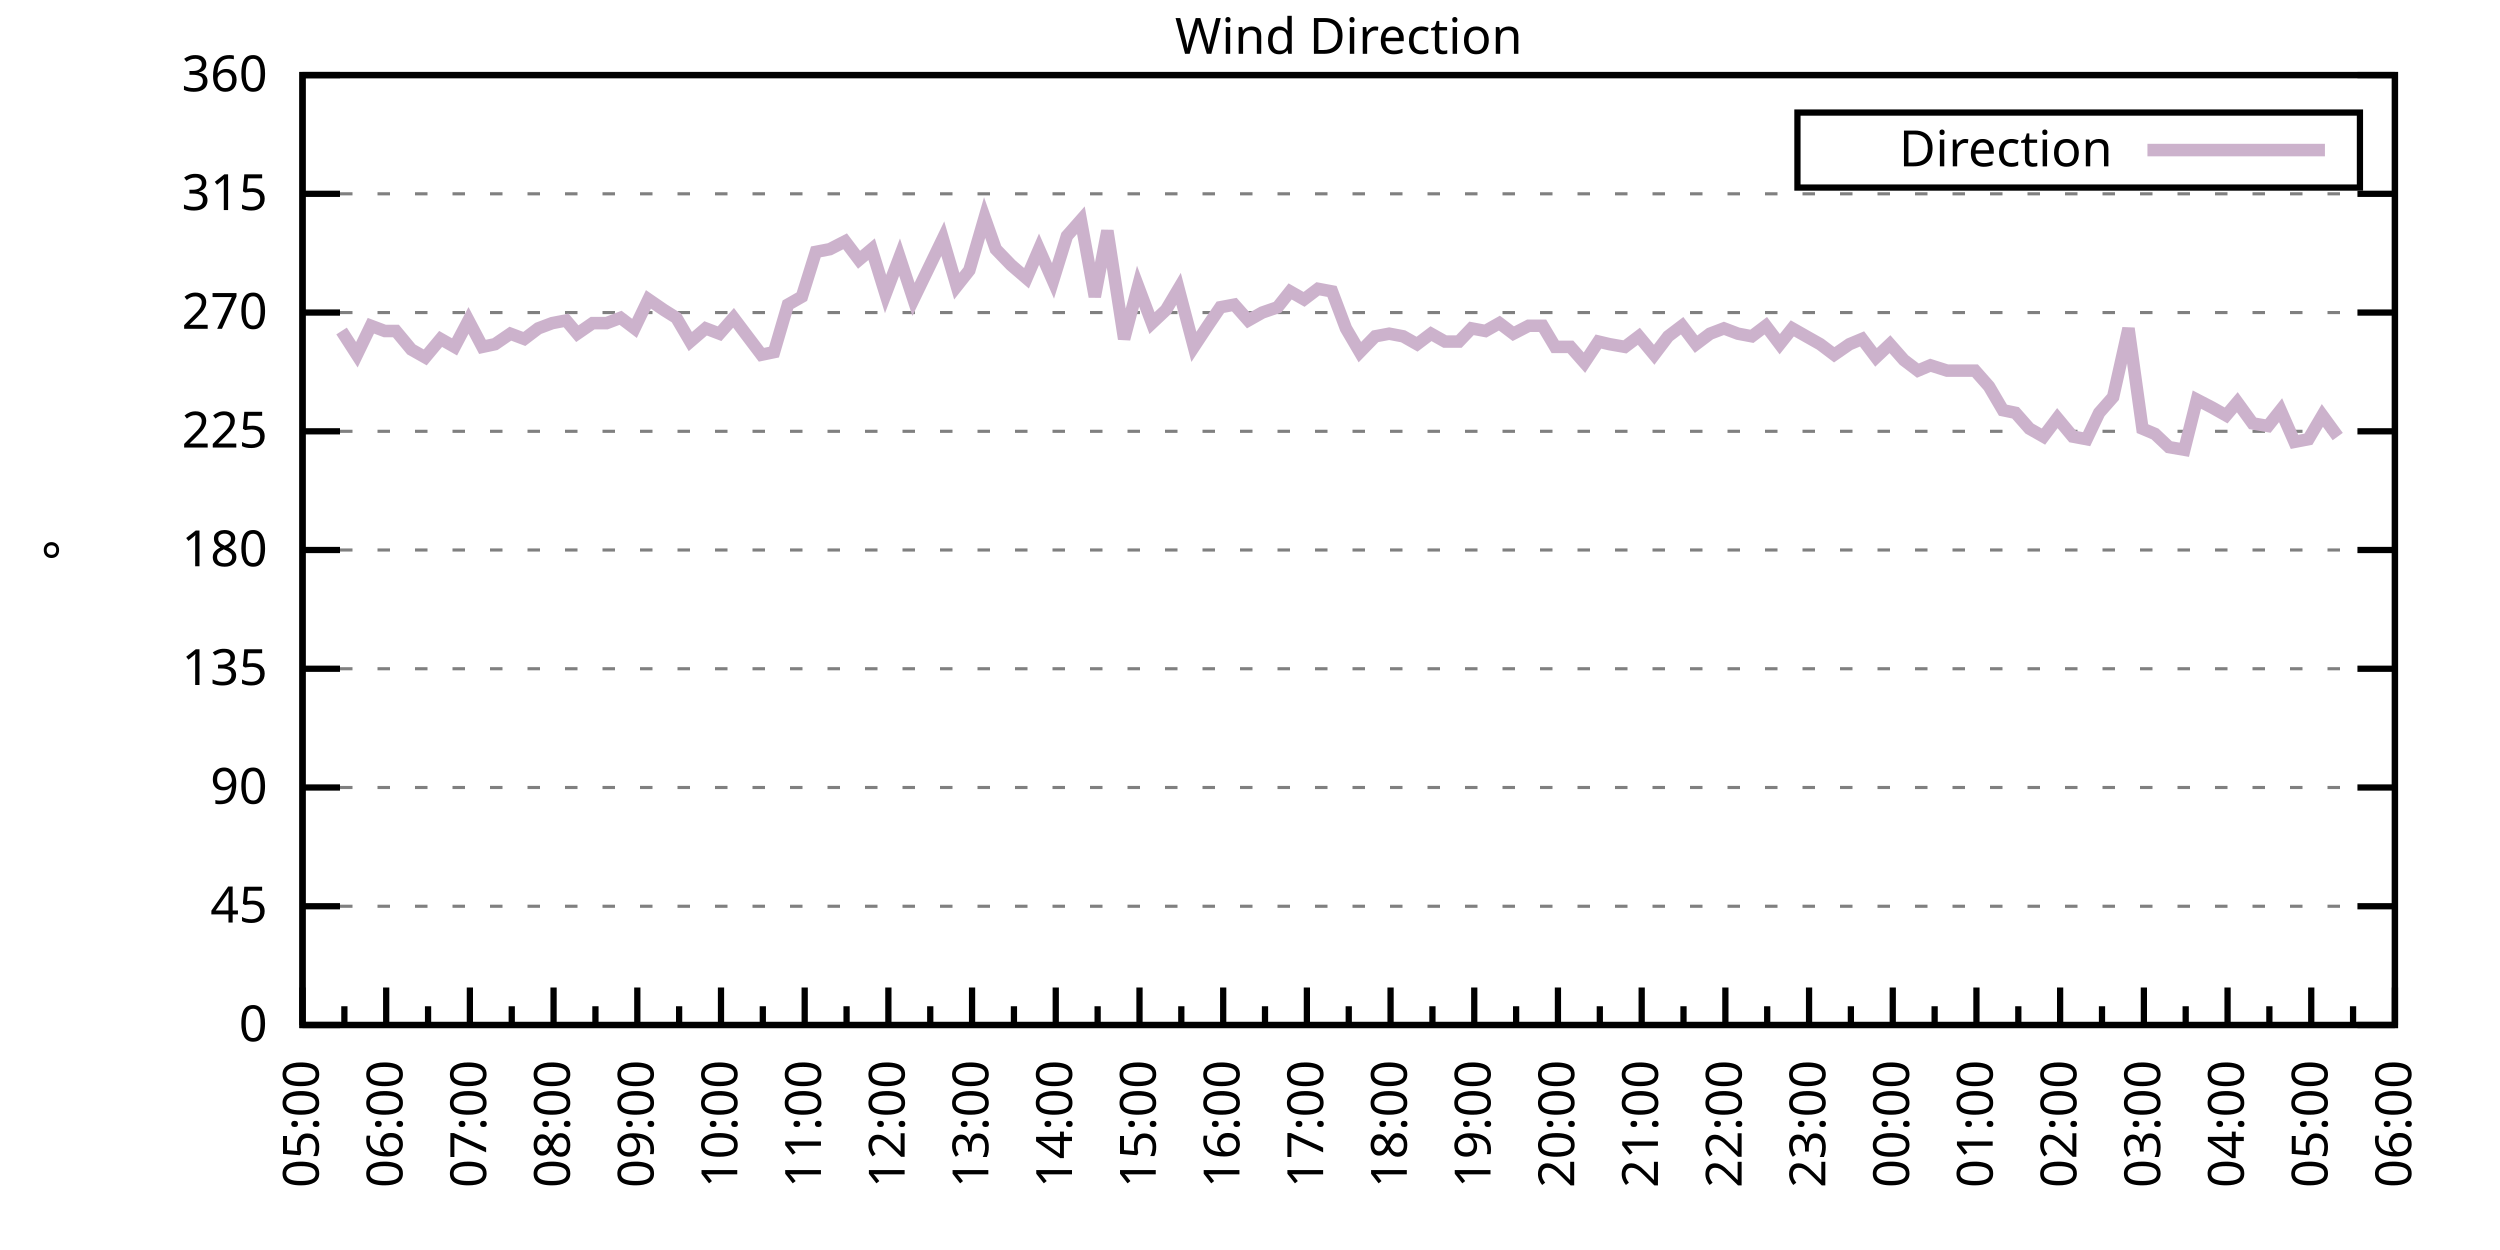
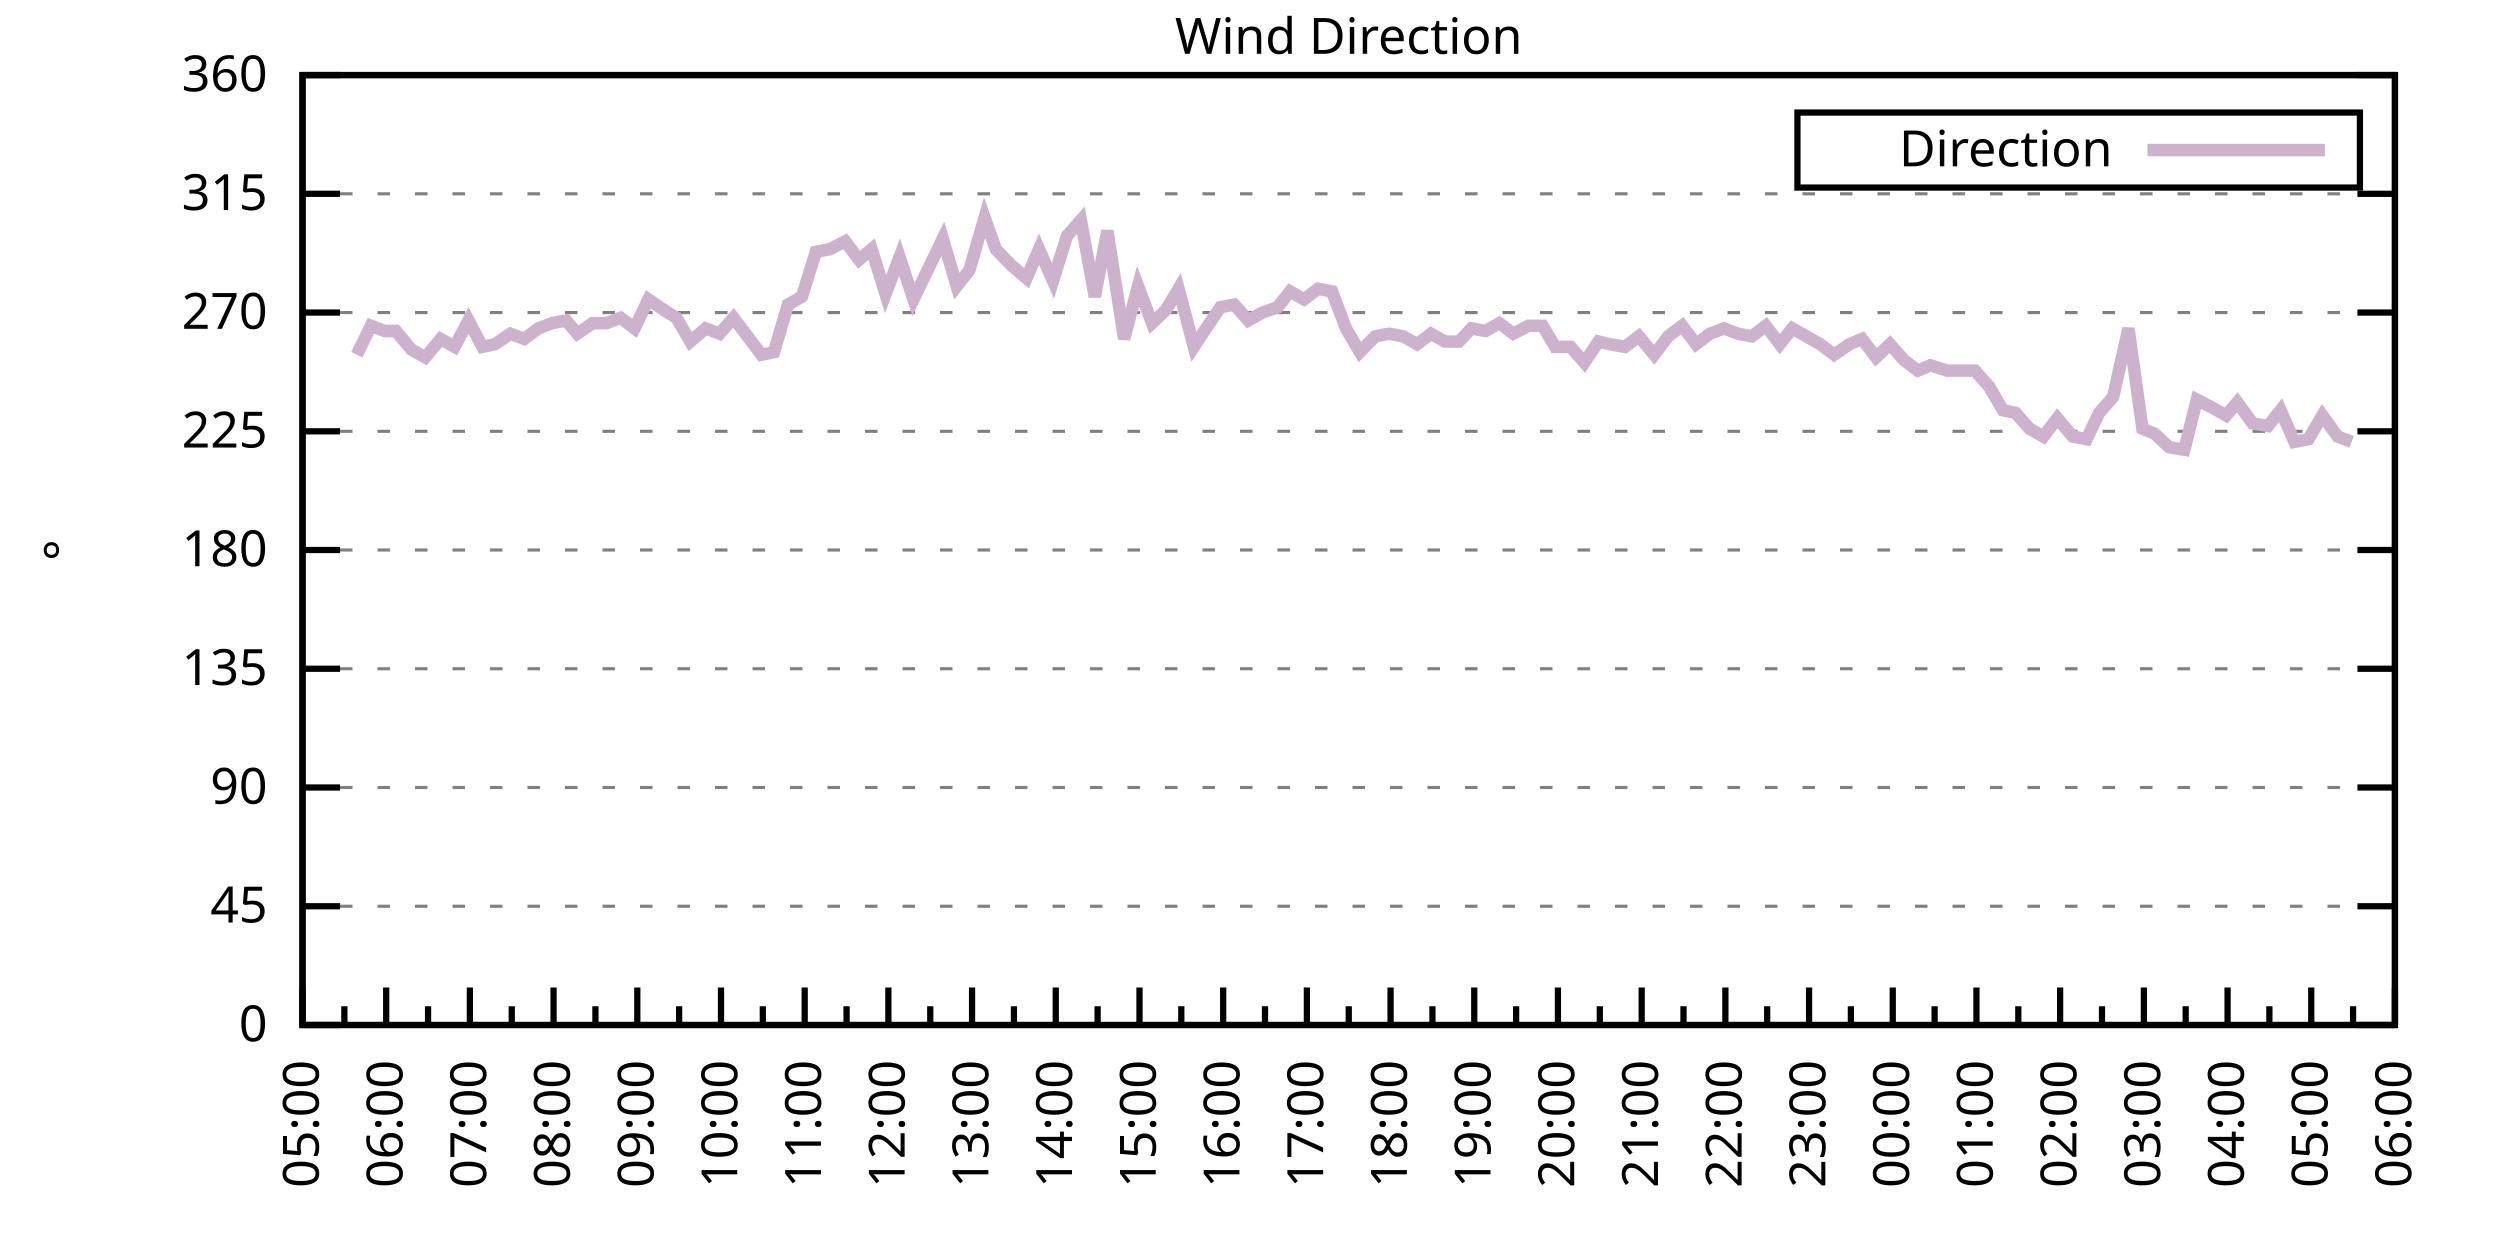
<svg xmlns="http://www.w3.org/2000/svg" xmlns:xlink="http://www.w3.org/1999/xlink" width="400" height="200" viewBox="0 0 400 200">
  <g id="gnuplot_canvas">
    <rect x="0" y="0" width="400" height="200" fill="none" />
    <defs>
      <circle id="gpDot" r="0.5" stroke-width="0.5" stroke="currentColor" />
      <path id="gpPt0" stroke-width="0.333" stroke="currentColor" d="M-1,0 h2 M0,-1 v2" />
      <path id="gpPt1" stroke-width="0.333" stroke="currentColor" d="M-1,-1 L1,1 M1,-1 L-1,1" />
      <path id="gpPt2" stroke-width="0.333" stroke="currentColor" d="M-1,0 L1,0 M0,-1 L0,1 M-1,-1 L1,1 M-1,1 L1,-1" />
      <rect id="gpPt3" stroke-width="0.333" stroke="currentColor" x="-1" y="-1" width="2" height="2" />
      <rect id="gpPt4" stroke-width="0.333" stroke="currentColor" fill="currentColor" x="-1" y="-1" width="2" height="2" />
      <circle id="gpPt5" stroke-width="0.333" stroke="currentColor" cx="0" cy="0" r="1" />
      <use xlink:href="#gpPt5" id="gpPt6" fill="currentColor" stroke="none" />
      <path id="gpPt7" stroke-width="0.333" stroke="currentColor" d="M0,-1.33 L-1.33,0.67 L1.33,0.67 z" />
      <use xlink:href="#gpPt7" id="gpPt8" fill="currentColor" stroke="none" />
      <use xlink:href="#gpPt7" id="gpPt9" stroke="currentColor" transform="rotate(180)" />
      <use xlink:href="#gpPt9" id="gpPt10" fill="currentColor" stroke="none" />
      <use xlink:href="#gpPt3" id="gpPt11" stroke="currentColor" transform="rotate(45)" />
      <use xlink:href="#gpPt11" id="gpPt12" fill="currentColor" stroke="none" />
      <path id="gpPt13" stroke-width="0.333" stroke="currentColor" d="M0,1.330 L1.265,0.411 L0.782,-1.067 L-0.782,-1.076 L-1.265,0.411 z" />
      <use xlink:href="#gpPt13" id="gpPt14" fill="currentColor" stroke="none" />
      <filter id="textbox" filterUnits="objectBoundingBox" x="0" y="0" height="1" width="1">
        <feFlood flood-color="white" flood-opacity="1" result="bgnd" />
        <feComposite in="SourceGraphic" in2="bgnd" operator="atop" />
      </filter>
      <filter id="greybox" filterUnits="objectBoundingBox" x="0" y="0" height="1" width="1">
        <feFlood flood-color="lightgrey" flood-opacity="1" result="grey" />
        <feComposite in="SourceGraphic" in2="grey" operator="atop" />
      </filter>
    </defs>
    <g fill="none" color="white" stroke="currentColor" stroke-width="1.00" stroke-linecap="butt" stroke-linejoin="miter">
</g>
    <g fill="none" color="black" stroke="currentColor" stroke-width="1.00" stroke-linecap="butt" stroke-linejoin="miter">
      <g stroke="none" shape-rendering="crispEdges">
        <polygon fill="rgb(255, 255, 255)" points="48.40,164.00 383.18,164.00 383.18,12.02 48.40,12.02 " />
      </g>
    </g>
    <g fill="none" color="black" stroke="currentColor" stroke-width="1.00" stroke-linecap="butt" stroke-linejoin="miter">
</g>
    <g fill="none" color="black" stroke="black" stroke-width="0.50" stroke-linecap="butt" stroke-linejoin="miter">
</g>
    <g fill="none" color="gray" stroke="currentColor" stroke-width="0.50" stroke-linecap="butt" stroke-linejoin="miter">
      <path stroke="gray" stroke-dasharray="2,4" class="gridline" d="M48.40,164.00 L383.19,164.00  " />
    </g>
    <g fill="none" color="gray" stroke="gray" stroke-width="1.00" stroke-linecap="butt" stroke-linejoin="miter">
</g>
    <g fill="none" color="black" stroke="currentColor" stroke-width="1.00" stroke-linecap="butt" stroke-linejoin="miter">
      <path stroke="black" d="M48.40,164.00 L54.40,164.00 M383.19,164.00 L377.19,164.00  " />
      <g transform="translate(42.80,166.60)" stroke="none" fill="black" font-family="Sans" font-size="8.00" text-anchor="end">
        <text>
          <tspan font-family="Sans"> 0</tspan>
        </text>
      </g>
    </g>
    <g fill="none" color="black" stroke="currentColor" stroke-width="1.00" stroke-linecap="butt" stroke-linejoin="miter">
</g>
    <g fill="none" color="black" stroke="black" stroke-width="0.50" stroke-linecap="butt" stroke-linejoin="miter">
</g>
    <g fill="none" color="gray" stroke="currentColor" stroke-width="0.50" stroke-linecap="butt" stroke-linejoin="miter">
      <path stroke="gray" stroke-dasharray="2,4" class="gridline" d="M48.40,145.00 L383.19,145.00  " />
    </g>
    <g fill="none" color="gray" stroke="gray" stroke-width="1.00" stroke-linecap="butt" stroke-linejoin="miter">
</g>
    <g fill="none" color="black" stroke="currentColor" stroke-width="1.00" stroke-linecap="butt" stroke-linejoin="miter">
      <path stroke="black" d="M48.40,145.00 L54.40,145.00 M383.19,145.00 L377.19,145.00  " />
      <g transform="translate(42.80,147.60)" stroke="none" fill="black" font-family="Sans" font-size="8.00" text-anchor="end">
        <text>
          <tspan font-family="Sans"> 45</tspan>
        </text>
      </g>
    </g>
    <g fill="none" color="black" stroke="currentColor" stroke-width="1.00" stroke-linecap="butt" stroke-linejoin="miter">
</g>
    <g fill="none" color="black" stroke="black" stroke-width="0.50" stroke-linecap="butt" stroke-linejoin="miter">
</g>
    <g fill="none" color="gray" stroke="currentColor" stroke-width="0.50" stroke-linecap="butt" stroke-linejoin="miter">
      <path stroke="gray" stroke-dasharray="2,4" class="gridline" d="M48.40,126.00 L383.19,126.00  " />
    </g>
    <g fill="none" color="gray" stroke="gray" stroke-width="1.00" stroke-linecap="butt" stroke-linejoin="miter">
</g>
    <g fill="none" color="black" stroke="currentColor" stroke-width="1.00" stroke-linecap="butt" stroke-linejoin="miter">
      <path stroke="black" d="M48.40,126.00 L54.40,126.00 M383.19,126.00 L377.19,126.00  " />
      <g transform="translate(42.80,128.60)" stroke="none" fill="black" font-family="Sans" font-size="8.00" text-anchor="end">
        <text>
          <tspan font-family="Sans"> 90</tspan>
        </text>
      </g>
    </g>
    <g fill="none" color="black" stroke="currentColor" stroke-width="1.00" stroke-linecap="butt" stroke-linejoin="miter">
</g>
    <g fill="none" color="black" stroke="black" stroke-width="0.50" stroke-linecap="butt" stroke-linejoin="miter">
</g>
    <g fill="none" color="gray" stroke="currentColor" stroke-width="0.50" stroke-linecap="butt" stroke-linejoin="miter">
      <path stroke="gray" stroke-dasharray="2,4" class="gridline" d="M48.40,107.00 L383.19,107.00  " />
    </g>
    <g fill="none" color="gray" stroke="gray" stroke-width="1.00" stroke-linecap="butt" stroke-linejoin="miter">
</g>
    <g fill="none" color="black" stroke="currentColor" stroke-width="1.00" stroke-linecap="butt" stroke-linejoin="miter">
      <path stroke="black" d="M48.40,107.00 L54.40,107.00 M383.19,107.00 L377.19,107.00  " />
      <g transform="translate(42.80,109.60)" stroke="none" fill="black" font-family="Sans" font-size="8.00" text-anchor="end">
        <text>
          <tspan font-family="Sans"> 135</tspan>
        </text>
      </g>
    </g>
    <g fill="none" color="black" stroke="currentColor" stroke-width="1.00" stroke-linecap="butt" stroke-linejoin="miter">
</g>
    <g fill="none" color="black" stroke="black" stroke-width="0.50" stroke-linecap="butt" stroke-linejoin="miter">
</g>
    <g fill="none" color="gray" stroke="currentColor" stroke-width="0.50" stroke-linecap="butt" stroke-linejoin="miter">
      <path stroke="gray" stroke-dasharray="2,4" class="gridline" d="M48.40,88.00 L383.19,88.00  " />
    </g>
    <g fill="none" color="gray" stroke="gray" stroke-width="1.00" stroke-linecap="butt" stroke-linejoin="miter">
</g>
    <g fill="none" color="black" stroke="currentColor" stroke-width="1.00" stroke-linecap="butt" stroke-linejoin="miter">
      <path stroke="black" d="M48.40,88.00 L54.40,88.00 M383.19,88.00 L377.19,88.00  " />
      <g transform="translate(42.80,90.60)" stroke="none" fill="black" font-family="Sans" font-size="8.00" text-anchor="end">
        <text>
          <tspan font-family="Sans"> 180</tspan>
        </text>
      </g>
    </g>
    <g fill="none" color="black" stroke="currentColor" stroke-width="1.00" stroke-linecap="butt" stroke-linejoin="miter">
</g>
    <g fill="none" color="black" stroke="black" stroke-width="0.50" stroke-linecap="butt" stroke-linejoin="miter">
</g>
    <g fill="none" color="gray" stroke="currentColor" stroke-width="0.50" stroke-linecap="butt" stroke-linejoin="miter">
      <path stroke="gray" stroke-dasharray="2,4" class="gridline" d="M48.40,69.01 L383.19,69.01  " />
    </g>
    <g fill="none" color="gray" stroke="gray" stroke-width="1.00" stroke-linecap="butt" stroke-linejoin="miter">
</g>
    <g fill="none" color="black" stroke="currentColor" stroke-width="1.00" stroke-linecap="butt" stroke-linejoin="miter">
      <path stroke="black" d="M48.40,69.01 L54.40,69.01 M383.19,69.01 L377.19,69.01  " />
      <g transform="translate(42.80,71.61)" stroke="none" fill="black" font-family="Sans" font-size="8.00" text-anchor="end">
        <text>
          <tspan font-family="Sans"> 225</tspan>
        </text>
      </g>
    </g>
    <g fill="none" color="black" stroke="currentColor" stroke-width="1.00" stroke-linecap="butt" stroke-linejoin="miter">
</g>
    <g fill="none" color="black" stroke="black" stroke-width="0.50" stroke-linecap="butt" stroke-linejoin="miter">
</g>
    <g fill="none" color="gray" stroke="currentColor" stroke-width="0.50" stroke-linecap="butt" stroke-linejoin="miter">
      <path stroke="gray" stroke-dasharray="2,4" class="gridline" d="M48.40,50.01 L383.19,50.01  " />
    </g>
    <g fill="none" color="gray" stroke="gray" stroke-width="1.00" stroke-linecap="butt" stroke-linejoin="miter">
</g>
    <g fill="none" color="black" stroke="currentColor" stroke-width="1.00" stroke-linecap="butt" stroke-linejoin="miter">
      <path stroke="black" d="M48.40,50.01 L54.40,50.01 M383.19,50.01 L377.19,50.01  " />
      <g transform="translate(42.80,52.61)" stroke="none" fill="black" font-family="Sans" font-size="8.00" text-anchor="end">
        <text>
          <tspan font-family="Sans"> 270</tspan>
        </text>
      </g>
    </g>
    <g fill="none" color="black" stroke="currentColor" stroke-width="1.00" stroke-linecap="butt" stroke-linejoin="miter">
</g>
    <g fill="none" color="black" stroke="black" stroke-width="0.50" stroke-linecap="butt" stroke-linejoin="miter">
</g>
    <g fill="none" color="gray" stroke="currentColor" stroke-width="0.50" stroke-linecap="butt" stroke-linejoin="miter">
      <path stroke="gray" stroke-dasharray="2,4" class="gridline" d="M48.40,31.01 L383.19,31.01  " />
    </g>
    <g fill="none" color="gray" stroke="gray" stroke-width="1.00" stroke-linecap="butt" stroke-linejoin="miter">
</g>
    <g fill="none" color="black" stroke="currentColor" stroke-width="1.00" stroke-linecap="butt" stroke-linejoin="miter">
      <path stroke="black" d="M48.40,31.01 L54.40,31.01 M383.19,31.01 L377.19,31.01  " />
      <g transform="translate(42.80,33.61)" stroke="none" fill="black" font-family="Sans" font-size="8.00" text-anchor="end">
        <text>
          <tspan font-family="Sans"> 315</tspan>
        </text>
      </g>
    </g>
    <g fill="none" color="black" stroke="currentColor" stroke-width="1.00" stroke-linecap="butt" stroke-linejoin="miter">
</g>
    <g fill="none" color="black" stroke="black" stroke-width="0.50" stroke-linecap="butt" stroke-linejoin="miter">
</g>
    <g fill="none" color="gray" stroke="currentColor" stroke-width="0.50" stroke-linecap="butt" stroke-linejoin="miter">
      <path stroke="gray" stroke-dasharray="2,4" class="gridline" d="M48.40,12.01 L383.19,12.01  " />
    </g>
    <g fill="none" color="gray" stroke="gray" stroke-width="1.00" stroke-linecap="butt" stroke-linejoin="miter">
</g>
    <g fill="none" color="black" stroke="currentColor" stroke-width="1.00" stroke-linecap="butt" stroke-linejoin="miter">
      <path stroke="black" d="M48.40,12.01 L54.40,12.01 M383.19,12.01 L377.19,12.01  " />
      <g transform="translate(42.80,14.61)" stroke="none" fill="black" font-family="Sans" font-size="8.00" text-anchor="end">
        <text>
          <tspan font-family="Sans"> 360</tspan>
        </text>
      </g>
    </g>
    <g fill="none" color="black" stroke="currentColor" stroke-width="1.00" stroke-linecap="butt" stroke-linejoin="miter">
      <path stroke="black" d="M48.40,164.00 L48.40,158.00  " />
      <g transform="translate(51.00,169.60) rotate(270)" stroke="none" fill="black" font-family="Sans" font-size="8.00" text-anchor="end">
        <text>
          <tspan font-family="Sans">05:00</tspan>
        </text>
      </g>
    </g>
    <g fill="none" color="black" stroke="currentColor" stroke-width="1.00" stroke-linecap="butt" stroke-linejoin="miter">
      <path stroke="black" d="M55.10,164.00 L55.10,161.00 M61.79,164.00 L61.79,158.00  " />
      <g transform="translate(64.39,169.60) rotate(270)" stroke="none" fill="black" font-family="Sans" font-size="8.00" text-anchor="end">
        <text>
          <tspan font-family="Sans">06:00</tspan>
        </text>
      </g>
    </g>
    <g fill="none" color="black" stroke="currentColor" stroke-width="1.00" stroke-linecap="butt" stroke-linejoin="miter">
      <path stroke="black" d="M68.49,164.00 L68.49,161.00 M75.18,164.00 L75.18,158.00  " />
      <g transform="translate(77.78,169.60) rotate(270)" stroke="none" fill="black" font-family="Sans" font-size="8.00" text-anchor="end">
        <text>
          <tspan font-family="Sans">07:00</tspan>
        </text>
      </g>
    </g>
    <g fill="none" color="black" stroke="currentColor" stroke-width="1.00" stroke-linecap="butt" stroke-linejoin="miter">
      <path stroke="black" d="M81.88,164.00 L81.88,161.00 M88.57,164.00 L88.57,158.00  " />
      <g transform="translate(91.17,169.60) rotate(270)" stroke="none" fill="black" font-family="Sans" font-size="8.00" text-anchor="end">
        <text>
          <tspan font-family="Sans">08:00</tspan>
        </text>
      </g>
    </g>
    <g fill="none" color="black" stroke="currentColor" stroke-width="1.00" stroke-linecap="butt" stroke-linejoin="miter">
      <path stroke="black" d="M95.27,164.00 L95.27,161.00 M101.97,164.00 L101.97,158.00  " />
      <g transform="translate(104.57,169.60) rotate(270)" stroke="none" fill="black" font-family="Sans" font-size="8.00" text-anchor="end">
        <text>
          <tspan font-family="Sans">09:00</tspan>
        </text>
      </g>
    </g>
    <g fill="none" color="black" stroke="currentColor" stroke-width="1.00" stroke-linecap="butt" stroke-linejoin="miter">
      <path stroke="black" d="M108.66,164.00 L108.66,161.00 M115.36,164.00 L115.36,158.00  " />
      <g transform="translate(117.96,169.60) rotate(270)" stroke="none" fill="black" font-family="Sans" font-size="8.00" text-anchor="end">
        <text>
          <tspan font-family="Sans">10:00</tspan>
        </text>
      </g>
    </g>
    <g fill="none" color="black" stroke="currentColor" stroke-width="1.00" stroke-linecap="butt" stroke-linejoin="miter">
      <path stroke="black" d="M122.05,164.00 L122.05,161.00 M128.75,164.00 L128.75,158.00  " />
      <g transform="translate(131.35,169.60) rotate(270)" stroke="none" fill="black" font-family="Sans" font-size="8.00" text-anchor="end">
        <text>
          <tspan font-family="Sans">11:00</tspan>
        </text>
      </g>
    </g>
    <g fill="none" color="black" stroke="currentColor" stroke-width="1.00" stroke-linecap="butt" stroke-linejoin="miter">
      <path stroke="black" d="M135.45,164.00 L135.45,161.00 M142.14,164.00 L142.14,158.00  " />
      <g transform="translate(144.74,169.60) rotate(270)" stroke="none" fill="black" font-family="Sans" font-size="8.00" text-anchor="end">
        <text>
          <tspan font-family="Sans">12:00</tspan>
        </text>
      </g>
    </g>
    <g fill="none" color="black" stroke="currentColor" stroke-width="1.00" stroke-linecap="butt" stroke-linejoin="miter">
      <path stroke="black" d="M148.84,164.00 L148.84,161.00 M155.53,164.00 L155.53,158.00  " />
      <g transform="translate(158.13,169.60) rotate(270)" stroke="none" fill="black" font-family="Sans" font-size="8.00" text-anchor="end">
        <text>
          <tspan font-family="Sans">13:00</tspan>
        </text>
      </g>
    </g>
    <g fill="none" color="black" stroke="currentColor" stroke-width="1.00" stroke-linecap="butt" stroke-linejoin="miter">
      <path stroke="black" d="M162.23,164.00 L162.23,161.00 M168.92,164.00 L168.92,158.00  " />
      <g transform="translate(171.52,169.60) rotate(270)" stroke="none" fill="black" font-family="Sans" font-size="8.00" text-anchor="end">
        <text>
          <tspan font-family="Sans">14:00</tspan>
        </text>
      </g>
    </g>
    <g fill="none" color="black" stroke="currentColor" stroke-width="1.00" stroke-linecap="butt" stroke-linejoin="miter">
      <path stroke="black" d="M175.62,164.00 L175.62,161.00 M182.32,164.00 L182.32,158.00  " />
      <g transform="translate(184.92,169.60) rotate(270)" stroke="none" fill="black" font-family="Sans" font-size="8.00" text-anchor="end">
        <text>
          <tspan font-family="Sans">15:00</tspan>
        </text>
      </g>
    </g>
    <g fill="none" color="black" stroke="currentColor" stroke-width="1.00" stroke-linecap="butt" stroke-linejoin="miter">
      <path stroke="black" d="M189.01,164.00 L189.01,161.00 M195.71,164.00 L195.71,158.00  " />
      <g transform="translate(198.31,169.60) rotate(270)" stroke="none" fill="black" font-family="Sans" font-size="8.00" text-anchor="end">
        <text>
          <tspan font-family="Sans">16:00</tspan>
        </text>
      </g>
    </g>
    <g fill="none" color="black" stroke="currentColor" stroke-width="1.00" stroke-linecap="butt" stroke-linejoin="miter">
      <path stroke="black" d="M202.40,164.00 L202.40,161.00 M209.10,164.00 L209.10,158.00  " />
      <g transform="translate(211.70,169.60) rotate(270)" stroke="none" fill="black" font-family="Sans" font-size="8.00" text-anchor="end">
        <text>
          <tspan font-family="Sans">17:00</tspan>
        </text>
      </g>
    </g>
    <g fill="none" color="black" stroke="currentColor" stroke-width="1.00" stroke-linecap="butt" stroke-linejoin="miter">
      <path stroke="black" d="M215.80,164.00 L215.80,161.00 M222.49,164.00 L222.49,158.00  " />
      <g transform="translate(225.09,169.60) rotate(270)" stroke="none" fill="black" font-family="Sans" font-size="8.00" text-anchor="end">
        <text>
          <tspan font-family="Sans">18:00</tspan>
        </text>
      </g>
    </g>
    <g fill="none" color="black" stroke="currentColor" stroke-width="1.00" stroke-linecap="butt" stroke-linejoin="miter">
      <path stroke="black" d="M229.19,164.00 L229.19,161.00 M235.88,164.00 L235.88,158.00  " />
      <g transform="translate(238.48,169.60) rotate(270)" stroke="none" fill="black" font-family="Sans" font-size="8.00" text-anchor="end">
        <text>
          <tspan font-family="Sans">19:00</tspan>
        </text>
      </g>
    </g>
    <g fill="none" color="black" stroke="currentColor" stroke-width="1.00" stroke-linecap="butt" stroke-linejoin="miter">
      <path stroke="black" d="M242.58,164.00 L242.58,161.00 M249.27,164.00 L249.27,158.00  " />
      <g transform="translate(251.87,169.60) rotate(270)" stroke="none" fill="black" font-family="Sans" font-size="8.00" text-anchor="end">
        <text>
          <tspan font-family="Sans">20:00</tspan>
        </text>
      </g>
    </g>
    <g fill="none" color="black" stroke="currentColor" stroke-width="1.00" stroke-linecap="butt" stroke-linejoin="miter">
      <path stroke="black" d="M255.97,164.00 L255.97,161.00 M262.67,164.00 L262.67,158.00  " />
      <g transform="translate(265.27,169.60) rotate(270)" stroke="none" fill="black" font-family="Sans" font-size="8.00" text-anchor="end">
        <text>
          <tspan font-family="Sans">21:00</tspan>
        </text>
      </g>
    </g>
    <g fill="none" color="black" stroke="currentColor" stroke-width="1.00" stroke-linecap="butt" stroke-linejoin="miter">
      <path stroke="black" d="M269.36,164.00 L269.36,161.00 M276.06,164.00 L276.06,158.00  " />
      <g transform="translate(278.66,169.60) rotate(270)" stroke="none" fill="black" font-family="Sans" font-size="8.00" text-anchor="end">
        <text>
          <tspan font-family="Sans">22:00</tspan>
        </text>
      </g>
    </g>
    <g fill="none" color="black" stroke="currentColor" stroke-width="1.00" stroke-linecap="butt" stroke-linejoin="miter">
      <path stroke="black" d="M282.75,164.00 L282.75,161.00 M289.45,164.00 L289.45,158.00  " />
      <g transform="translate(292.05,169.60) rotate(270)" stroke="none" fill="black" font-family="Sans" font-size="8.00" text-anchor="end">
        <text>
          <tspan font-family="Sans">23:00</tspan>
        </text>
      </g>
    </g>
    <g fill="none" color="black" stroke="currentColor" stroke-width="1.00" stroke-linecap="butt" stroke-linejoin="miter">
      <path stroke="black" d="M296.14,164.00 L296.14,161.00 M302.84,164.00 L302.84,158.00  " />
      <g transform="translate(305.44,169.60) rotate(270)" stroke="none" fill="black" font-family="Sans" font-size="8.00" text-anchor="end">
        <text>
          <tspan font-family="Sans">00:00</tspan>
        </text>
      </g>
    </g>
    <g fill="none" color="black" stroke="currentColor" stroke-width="1.00" stroke-linecap="butt" stroke-linejoin="miter">
      <path stroke="black" d="M309.54,164.00 L309.54,161.00 M316.23,164.00 L316.23,158.00  " />
      <g transform="translate(318.83,169.60) rotate(270)" stroke="none" fill="black" font-family="Sans" font-size="8.00" text-anchor="end">
        <text>
          <tspan font-family="Sans">01:00</tspan>
        </text>
      </g>
    </g>
    <g fill="none" color="black" stroke="currentColor" stroke-width="1.00" stroke-linecap="butt" stroke-linejoin="miter">
      <path stroke="black" d="M322.93,164.00 L322.93,161.00 M329.62,164.00 L329.62,158.00  " />
      <g transform="translate(332.22,169.60) rotate(270)" stroke="none" fill="black" font-family="Sans" font-size="8.00" text-anchor="end">
        <text>
          <tspan font-family="Sans">02:00</tspan>
        </text>
      </g>
    </g>
    <g fill="none" color="black" stroke="currentColor" stroke-width="1.00" stroke-linecap="butt" stroke-linejoin="miter">
      <path stroke="black" d="M336.32,164.00 L336.32,161.00 M343.02,164.00 L343.02,158.00  " />
      <g transform="translate(345.62,169.60) rotate(270)" stroke="none" fill="black" font-family="Sans" font-size="8.00" text-anchor="end">
        <text>
          <tspan font-family="Sans">03:00</tspan>
        </text>
      </g>
    </g>
    <g fill="none" color="black" stroke="currentColor" stroke-width="1.00" stroke-linecap="butt" stroke-linejoin="miter">
      <path stroke="black" d="M349.71,164.00 L349.71,161.00 M356.41,164.00 L356.41,158.00  " />
      <g transform="translate(359.01,169.60) rotate(270)" stroke="none" fill="black" font-family="Sans" font-size="8.00" text-anchor="end">
        <text>
          <tspan font-family="Sans">04:00</tspan>
        </text>
      </g>
    </g>
    <g fill="none" color="black" stroke="currentColor" stroke-width="1.00" stroke-linecap="butt" stroke-linejoin="miter">
      <path stroke="black" d="M363.10,164.00 L363.10,161.00 M369.80,164.00 L369.80,158.00  " />
      <g transform="translate(372.40,169.60) rotate(270)" stroke="none" fill="black" font-family="Sans" font-size="8.00" text-anchor="end">
        <text>
          <tspan font-family="Sans">05:00</tspan>
        </text>
      </g>
    </g>
    <g fill="none" color="black" stroke="currentColor" stroke-width="1.00" stroke-linecap="butt" stroke-linejoin="miter">
      <path stroke="black" d="M376.49,164.00 L376.49,161.00 M383.19,164.00 L383.19,158.00  " />
      <g transform="translate(385.79,169.60) rotate(270)" stroke="none" fill="black" font-family="Sans" font-size="8.00" text-anchor="end">
        <text>
          <tspan font-family="Sans">06:00</tspan>
        </text>
      </g>
    </g>
    <g fill="none" color="black" stroke="currentColor" stroke-width="1.00" stroke-linecap="butt" stroke-linejoin="miter">
</g>
    <g fill="none" color="black" stroke="currentColor" stroke-width="1.00" stroke-linecap="butt" stroke-linejoin="miter">
      <path stroke="black" d="M48.40,12.01 L48.40,164.00 L383.19,164.00 L383.19,12.01 L48.40,12.01 Z  " />
    </g>
    <g fill="none" color="black" stroke="currentColor" stroke-width="1.00" stroke-linecap="butt" stroke-linejoin="miter">
      <g transform="translate(12.80,88.01) rotate(270)" stroke="none" fill="black" font-family="Sans" font-size="8.00" text-anchor="middle">
        <text>
          <tspan font-family="Sans">°</tspan>
        </text>
      </g>
    </g>
    <g fill="none" color="black" stroke="currentColor" stroke-width="1.00" stroke-linecap="butt" stroke-linejoin="miter">
</g>
    <g fill="none" color="black" stroke="currentColor" stroke-width="1.00" stroke-linecap="butt" stroke-linejoin="miter">
      <path stroke="black" d="M287.59,30.01 L287.59,18.01 L377.59,18.01 L377.59,30.01 L287.59,30.01 Z  " />
    </g>
    <g id="Wind_direction_plot_1">
      <g fill="none" color="white" stroke="black" stroke-width="2.00" stroke-linecap="butt" stroke-linejoin="miter">
</g>
      <g fill="none" color="black" stroke="currentColor" stroke-width="2.00" stroke-linecap="butt" stroke-linejoin="miter">
        <g transform="translate(337.99,26.61)" stroke="none" fill="black" font-family="Sans" font-size="8.00" text-anchor="end">
          <text>
            <tspan font-family="Sans">Direction</tspan>
          </text>
        </g>
      </g>
      <g fill="none" color="black" stroke="currentColor" stroke-width="2.00" stroke-linecap="butt" stroke-linejoin="miter">
-         <path stroke="rgb(204, 178, 204)" d="M343.59,24.01 L371.99,24.01 M54.65,52.96 L57.10,56.76 L59.34,52.12 L61.57,52.96 L63.35,52.96 L65.81,55.92   L68.04,57.18 L70.50,54.23 L72.73,55.50 L74.96,51.27 L77.19,55.50 L79.20,55.07 L81.66,53.39 L83.89,54.23   L86.12,52.54 L88.35,51.70 L90.58,51.27 L92.37,53.39 L94.82,51.70 L97.06,51.70 L99.29,50.85 L101.52,52.54   L103.75,47.90 L106.21,49.59 L108.22,50.85 L110.45,54.65 L112.90,52.54 L115.13,53.39 L117.37,50.85 L119.60,53.81   L121.83,56.76 L123.84,56.34 L126.07,48.74 L128.30,47.47 L130.54,40.30 L132.77,39.87 L135.22,38.61 L137.45,41.56   L139.46,39.87 L141.69,47.05 L143.93,41.14 L146.16,47.90 L148.61,42.83 L150.85,38.19 L153.08,45.79 L155.09,43.25   L157.54,34.81 L159.33,39.87 L161.78,42.41 L164.24,44.52 L166.25,39.87 L168.48,44.94 L170.71,37.76 L172.94,35.23   L175.17,47.47 L177.18,36.92 L179.86,54.23 L182.09,45.79 L184.32,51.70 L186.56,49.59 L188.57,46.21 L191.02,55.50   L193.25,52.12 L195.26,49.16 L197.49,48.74 L199.73,51.27 L201.96,50.01 L204.41,49.16 L206.42,46.63 L208.65,47.90   L210.88,46.21 L213.12,46.63 L215.35,52.54 L217.58,56.34 L220.04,53.81 L222.27,53.39 L224.50,53.81 L226.73,55.07   L228.96,53.39 L231.20,54.65 L233.43,54.65 L235.44,52.54 L237.67,52.96 L239.90,51.70 L242.13,53.39 L244.59,52.12   L246.82,52.12 L248.83,55.50 L251.28,55.50 L253.51,58.03 L255.75,54.65 L257.53,55.07 L259.99,55.50 L262.22,53.81   L264.67,56.76 L266.91,53.81 L269.14,52.12 L271.37,55.07 L273.60,53.39 L275.83,52.54 L278.07,53.39 L280.30,53.81   L282.53,52.12 L284.76,55.07 L286.77,52.54 L289.00,53.81 L291.23,55.07 L293.47,56.76 L295.92,55.07 L297.93,54.23   L300.16,57.18 L302.39,55.07 L304.63,57.61 L306.86,59.30 L308.87,58.45 L311.54,59.30 L313.78,59.30 L316.01,59.30   L318.24,61.83 L320.47,65.63 L322.48,66.05 L324.71,68.58 L326.95,69.85 L329.18,66.90 L331.63,69.85 L333.86,70.27   L335.87,66.05 L338.10,63.52 L340.56,52.54 L342.79,68.58 L344.80,69.43 L347.03,71.54 L349.49,71.96 L351.50,63.94   L353.95,65.21 L356.18,66.47 L357.97,64.36 L360.42,67.74 L362.88,68.16 L364.89,65.63 L367.12,70.70 L369.35,70.27   L371.58,66.47 L374.04,69.85  " />
+         <path stroke="rgb(204, 178, 204)" d="M343.59,24.01 L371.99,24.01 M57.10,56.76 L59.34,52.12 L61.57,52.96 L63.35,52.96 L65.81,55.92 L68.04,57.18   L70.50,54.23 L72.73,55.50 L74.96,51.27 L77.19,55.50 L79.20,55.07 L81.66,53.39 L83.89,54.23 L86.12,52.54   L88.35,51.70 L90.58,51.27 L92.37,53.39 L94.82,51.70 L97.06,51.70 L99.29,50.85 L101.52,52.54 L103.75,47.90   L106.21,49.59 L108.22,50.85 L110.45,54.65 L112.90,52.54 L115.13,53.39 L117.37,50.85 L119.60,53.81 L121.83,56.76   L123.84,56.34 L126.07,48.74 L128.30,47.47 L130.54,40.30 L132.77,39.87 L135.22,38.61 L137.45,41.56 L139.46,39.87   L141.69,47.05 L143.93,41.14 L146.16,47.90 L148.61,42.83 L150.85,38.19 L153.08,45.79 L155.09,43.25 L157.54,34.81   L159.33,39.87 L161.78,42.41 L164.24,44.52 L166.25,39.87 L168.48,44.94 L170.71,37.76 L172.94,35.23 L175.17,47.47   L177.18,36.92 L179.86,54.23 L182.09,45.79 L184.32,51.70 L186.56,49.59 L188.57,46.21 L191.02,55.50 L193.25,52.12   L195.26,49.16 L197.49,48.74 L199.73,51.27 L201.96,50.01 L204.41,49.16 L206.42,46.63 L208.65,47.90 L210.88,46.21   L213.12,46.63 L215.35,52.54 L217.58,56.34 L220.04,53.81 L222.27,53.39 L224.50,53.81 L226.73,55.07 L228.96,53.39   L231.20,54.65 L233.43,54.65 L235.44,52.54 L237.67,52.96 L239.90,51.70 L242.13,53.39 L244.59,52.12 L246.82,52.12   L248.83,55.50 L251.28,55.50 L253.51,58.03 L255.75,54.65 L257.53,55.07 L259.99,55.50 L262.22,53.81 L264.67,56.76   L266.91,53.81 L269.14,52.12 L271.37,55.07 L273.60,53.39 L275.83,52.54 L278.07,53.39 L280.30,53.81 L282.53,52.12   L284.76,55.07 L286.77,52.54 L289.00,53.81 L291.23,55.07 L293.47,56.76 L295.92,55.07 L297.93,54.23 L300.16,57.18   L302.39,55.07 L304.63,57.61 L306.86,59.30 L308.87,58.45 L311.54,59.30 L313.78,59.30 L316.01,59.30 L318.24,61.83   L320.47,65.63 L322.48,66.05 L324.71,68.58 L326.95,69.85 L329.18,66.90 L331.63,69.85 L333.86,70.27 L335.87,66.05   L338.10,63.52 L340.56,52.54 L342.79,68.58 L344.80,69.43 L347.03,71.54 L349.49,71.96 L351.50,63.94 L353.95,65.21   L356.18,66.47 L357.97,64.36 L360.42,67.74 L362.88,68.16 L364.89,65.63 L367.12,70.70 L369.35,70.27 L371.58,66.47   L374.04,69.85 L376.27,70.70  " />
      </g>
    </g>
    <g fill="none" color="black" stroke="currentColor" stroke-width="2.00" stroke-linecap="butt" stroke-linejoin="miter">
</g>
    <g fill="none" color="black" stroke="black" stroke-width="1.00" stroke-linecap="butt" stroke-linejoin="miter">
</g>
    <g fill="none" color="black" stroke="currentColor" stroke-width="1.00" stroke-linecap="butt" stroke-linejoin="miter">
      <path stroke="black" d="M48.40,12.01 L48.40,164.00 L383.19,164.00 L383.19,12.01 L48.40,12.01 Z  " />
    </g>
    <g fill="none" color="black" stroke="currentColor" stroke-width="1.00" stroke-linecap="butt" stroke-linejoin="miter">
      <g transform="translate(215.79,8.61)" stroke="none" fill="black" font-family="Sans" font-size="8.00" text-anchor="middle">
        <text>
          <tspan font-family="Sans">Wind Direction</tspan>
        </text>
      </g>
    </g>
    <g fill="none" color="black" stroke="currentColor" stroke-width="1.00" stroke-linecap="butt" stroke-linejoin="miter">
</g>
  </g>
</svg>
